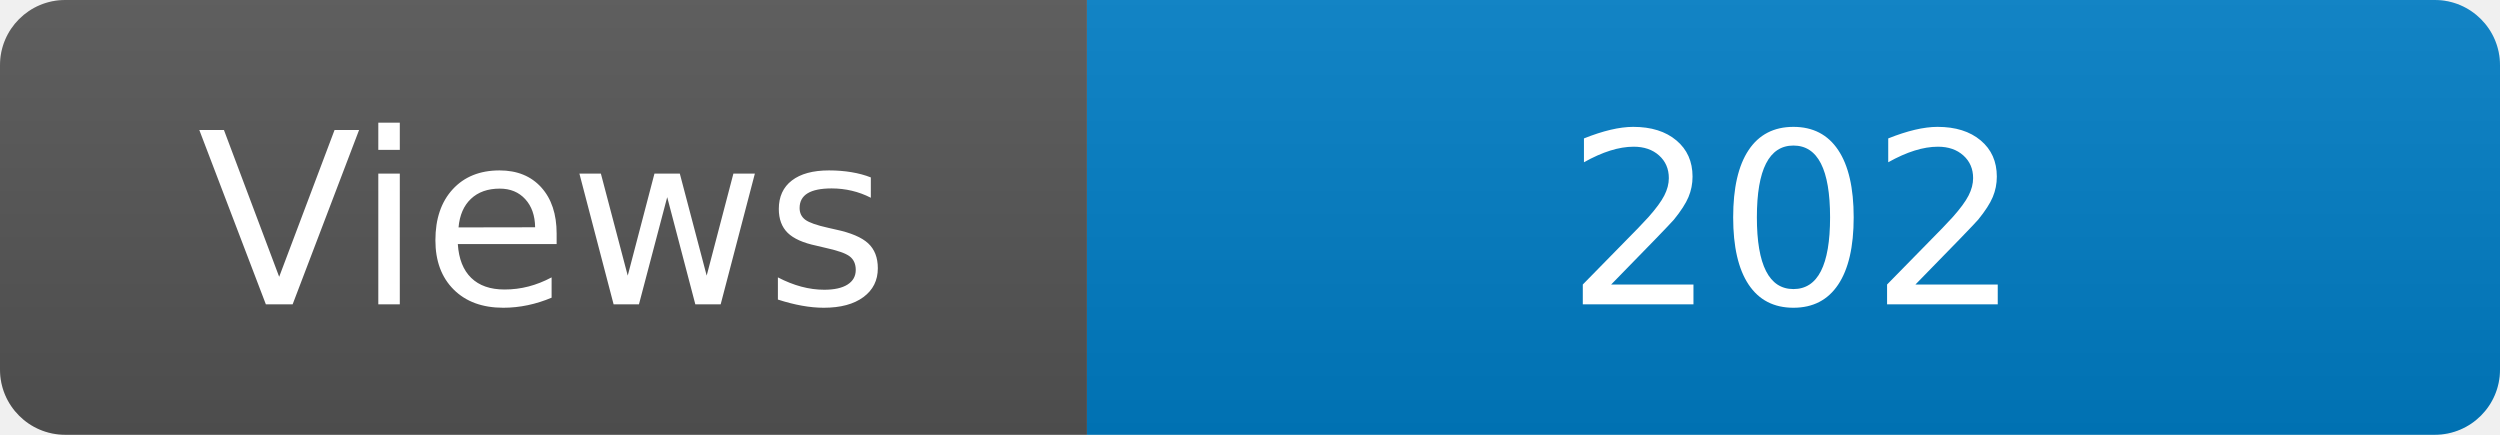
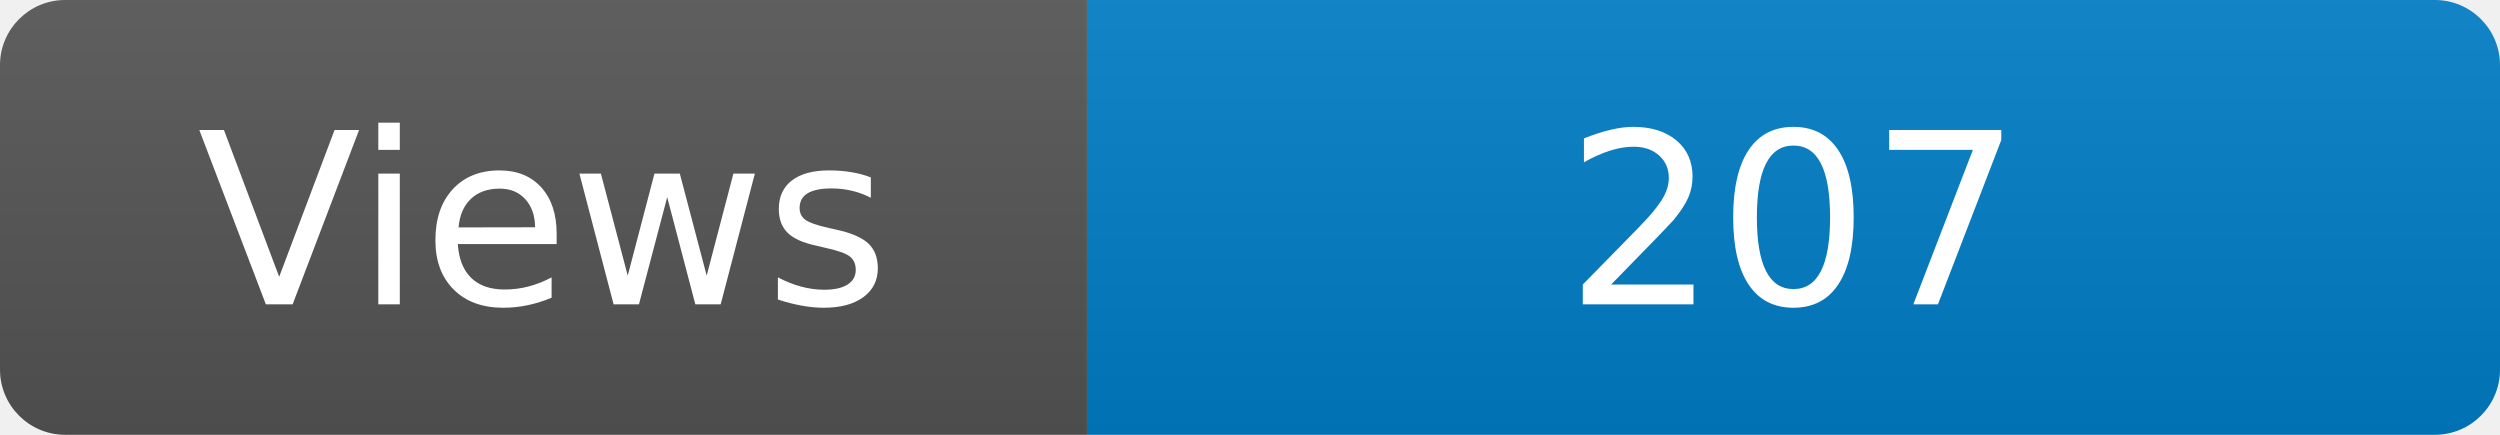
<svg xmlns="http://www.w3.org/2000/svg" width="115" height="20" role="img" aria-label="Maintained?: yes">
  <linearGradient id="s" x2="0" y2="100%">
    <stop offset="0" stop-color="#bbb" stop-opacity=".1" />
    <stop offset="1" stop-opacity=".1" />
  </linearGradient>
  <clipPath id="r">
    <rect width="115" height="20" rx="3" fill="#fff" />
  </clipPath>
  <g clip-path="url(#r)">
    <rect width="50" height="20" fill="#555" />
    <rect x="50" width="160" height="20" fill="#007ec6" />
    <rect width="115" height="20" fill="url(#s)" />
  </g>
  <g fill="#fff" text-anchor="middle" font-family="Verdana,Geneva,DejaVu Sans,sans-serif" font-size="110">
    <text x="250" y="140" transform="scale(.1)" fill="#fff">Views</text>
-     <text x="825" y="140" transform="scale(.1)" fill="#fff">202</text>
+     <text x="825" y="140" transform="scale(.1)" fill="#fff">207</text>
  </g>
</svg>
